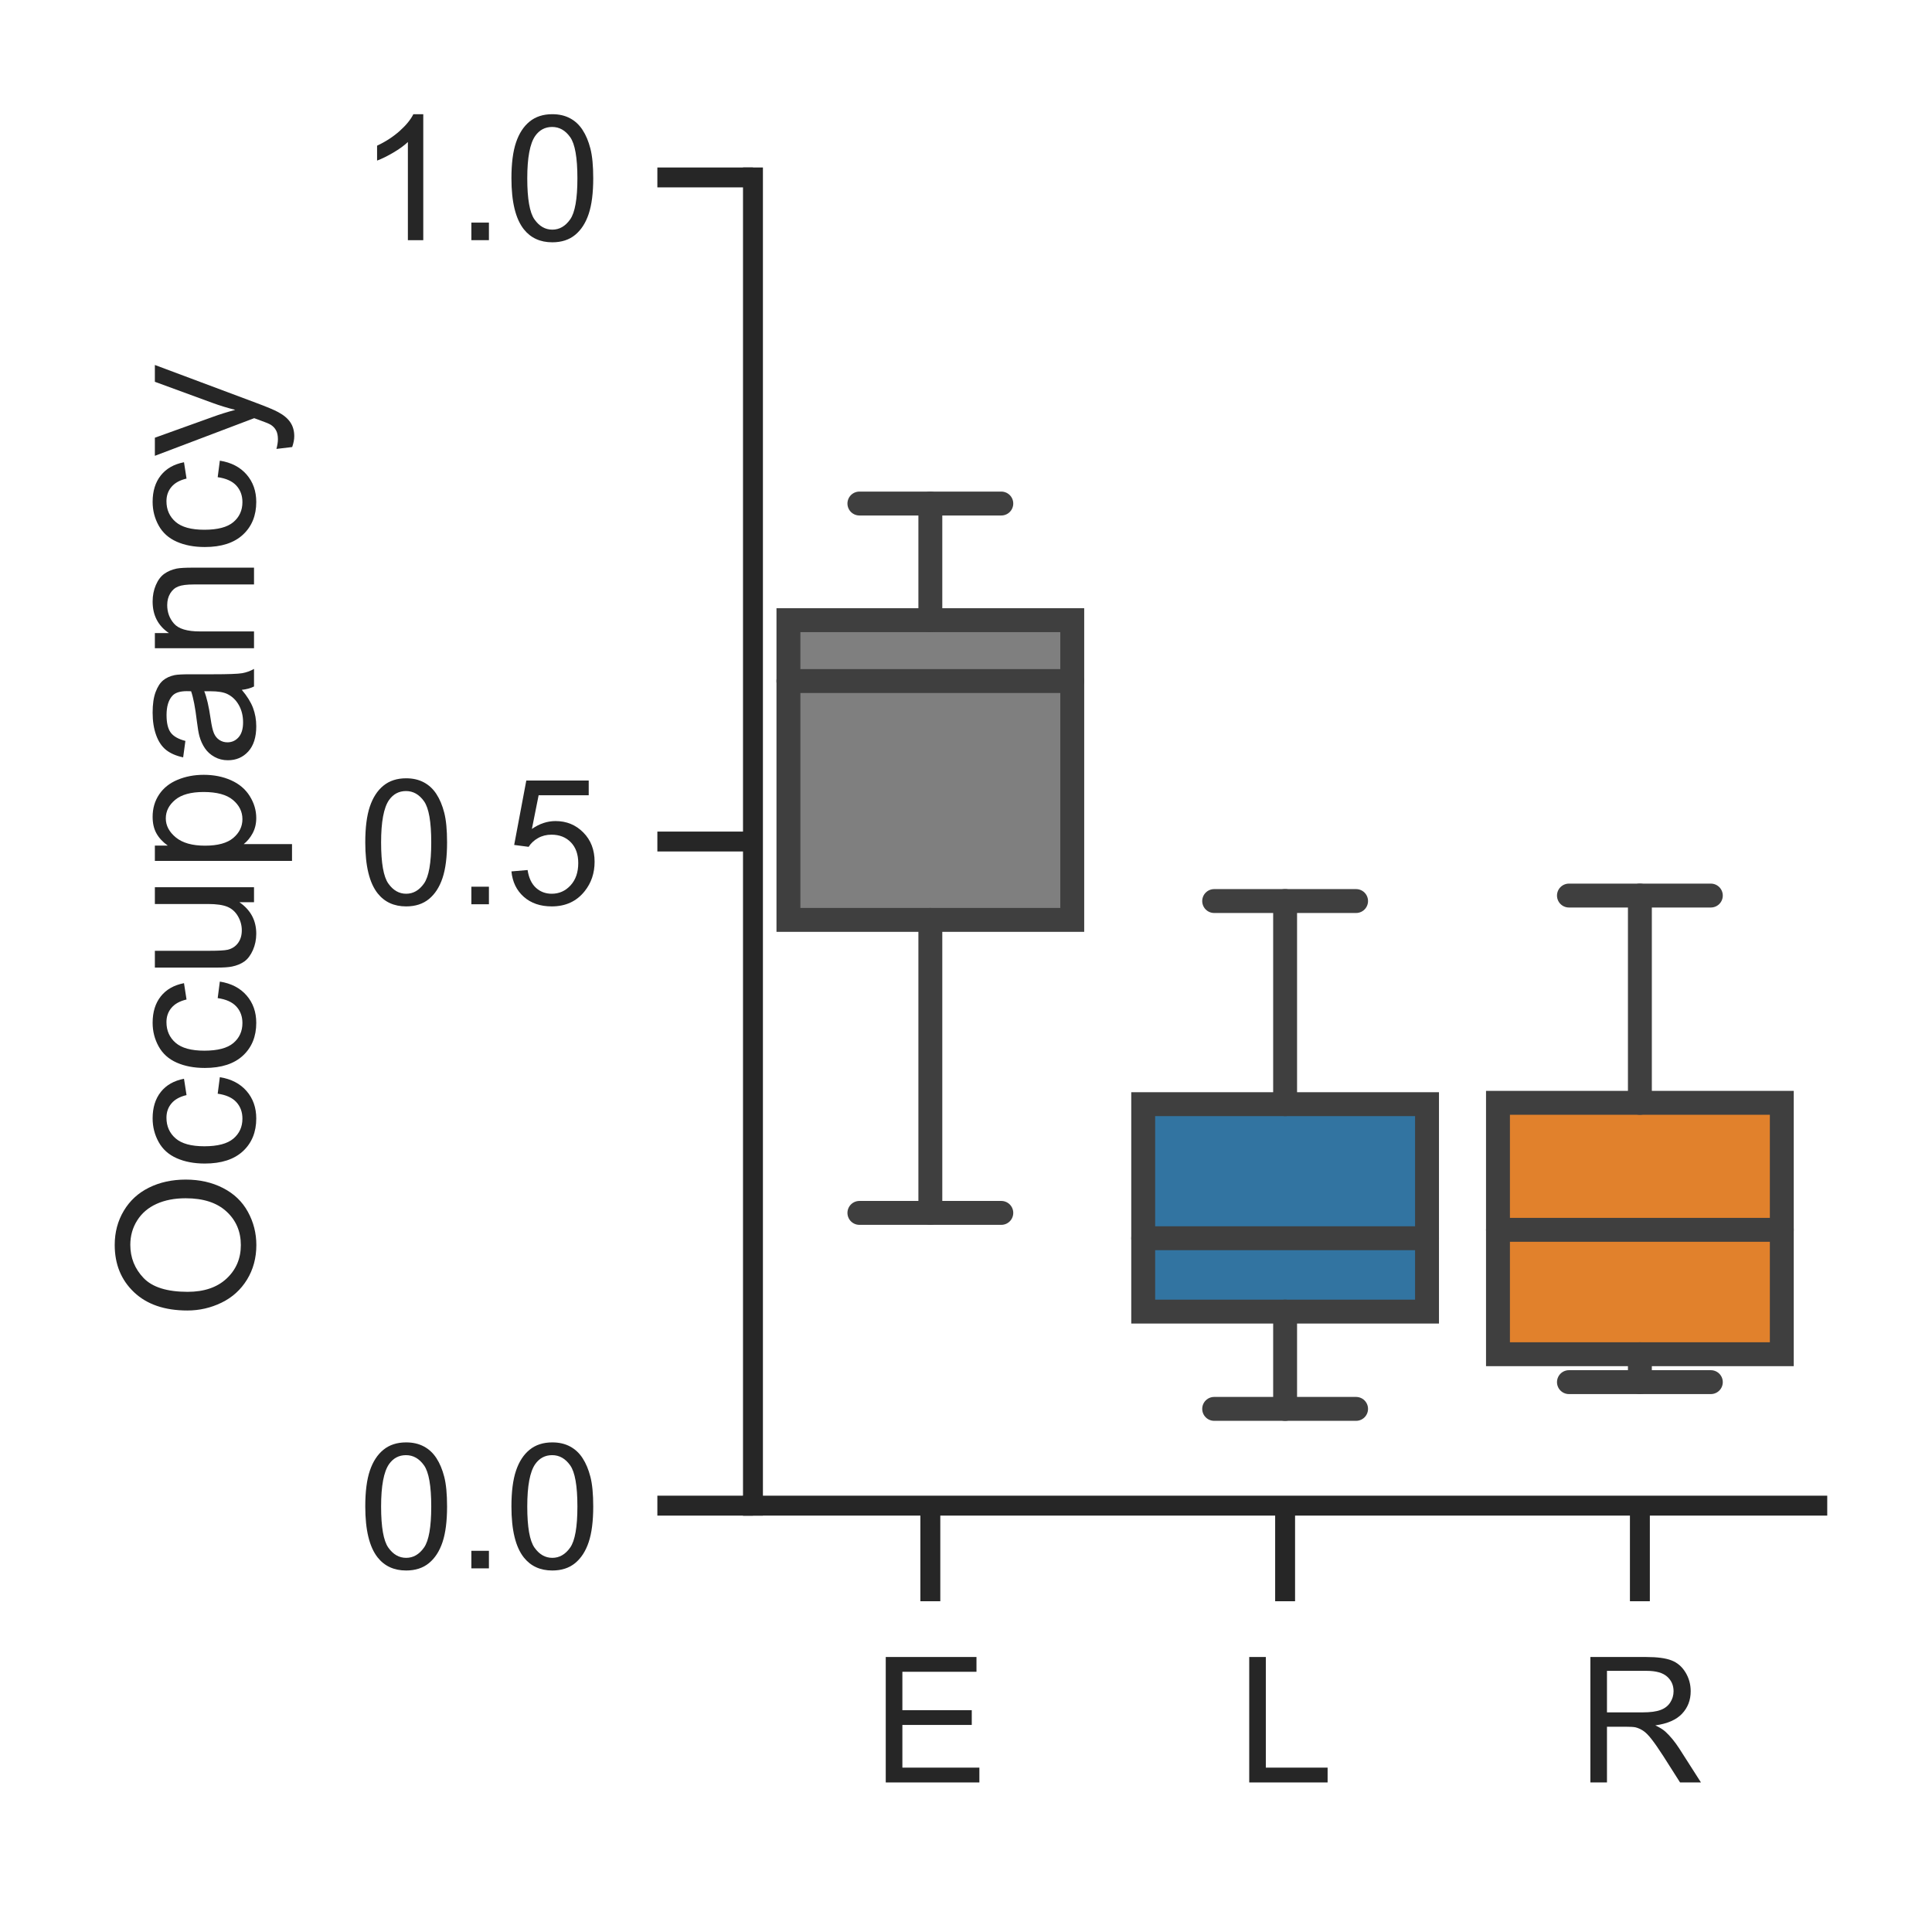
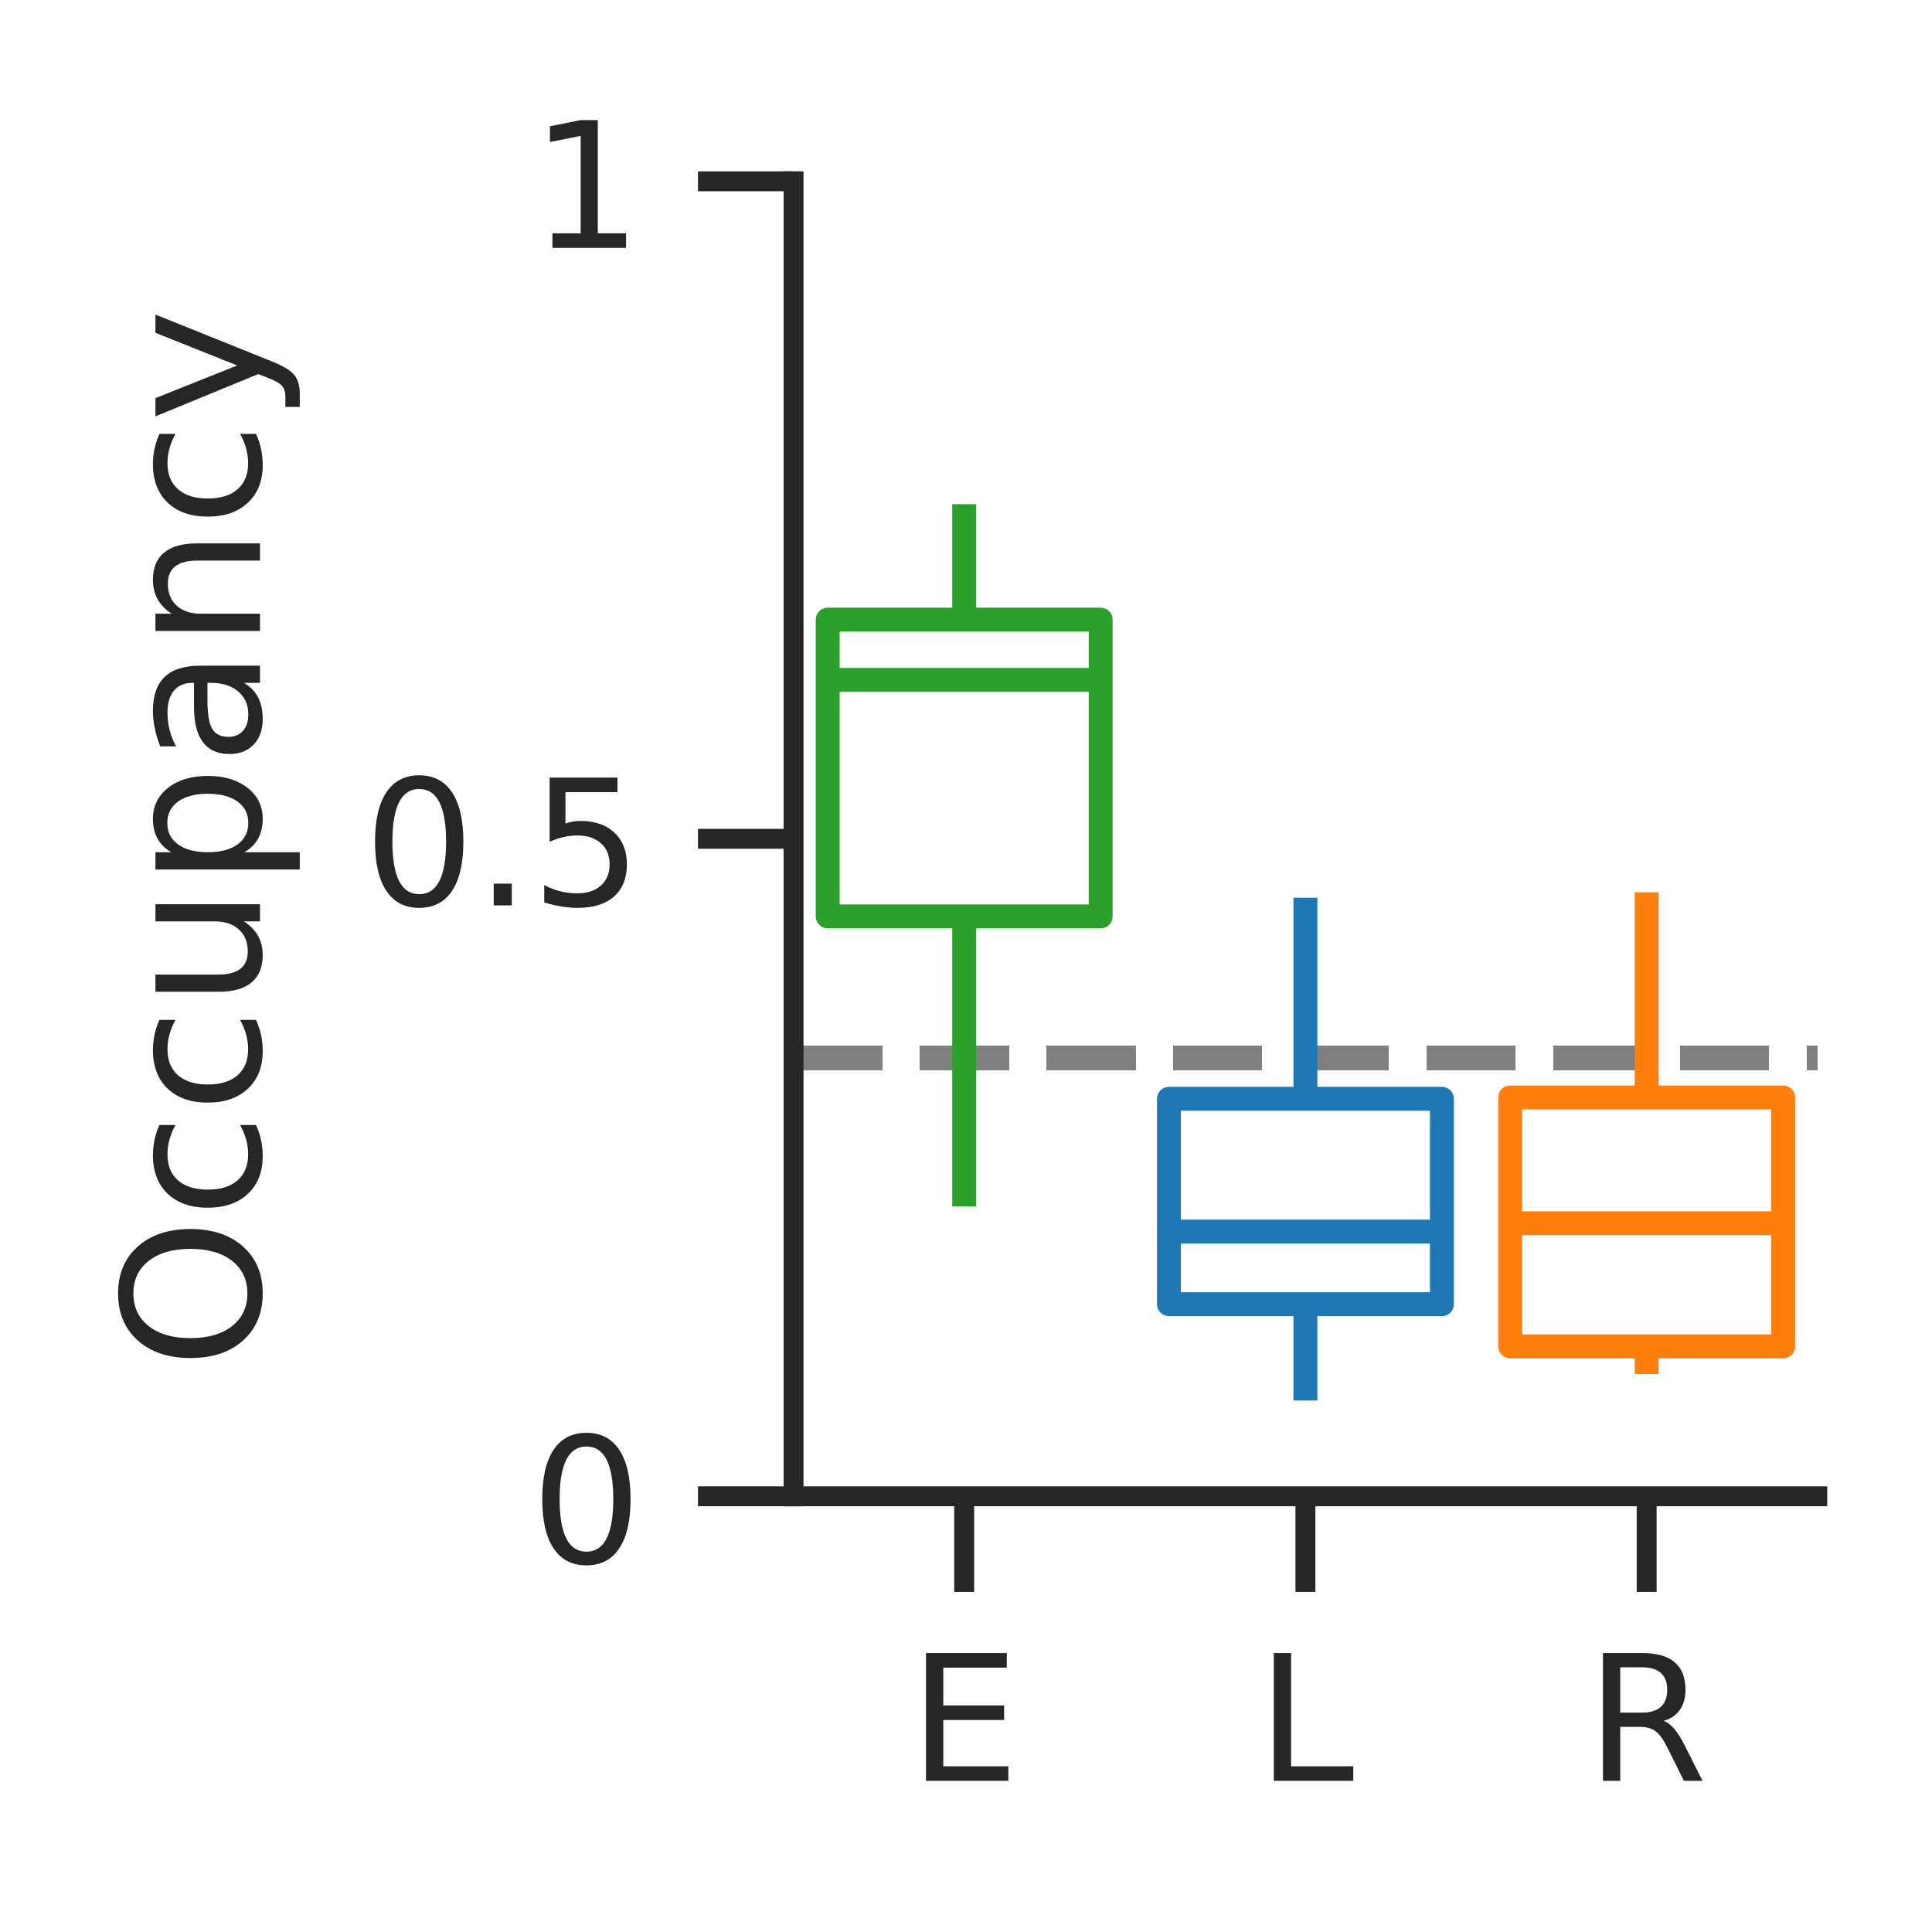
- <svg xmlns="http://www.w3.org/2000/svg" xmlns:xlink="http://www.w3.org/1999/xlink" height="121.26pt" version="1.1" viewBox="0 0 121.26 121.26" width="121.26pt">
+ <svg xmlns="http://www.w3.org/2000/svg" xmlns:xlink="http://www.w3.org/1999/xlink" width="121.26pt" height="121.26pt" viewBox="0 0 121.26 121.26" version="1.1">
  <defs>
-     <style type="text/css">
- *{stroke-linecap:butt;stroke-linejoin:round;}
-   </style>
+     <style type="text/css">*{stroke-linejoin: round; stroke-linecap: butt}</style>
  </defs>
  <g id="figure_1">
    <g id="patch_1">
-       <path d="M 0 121.26  L 121.26 121.26  L 121.26 0  L 0 0  z " style="fill:#ffffff;" />
+       <path d="M 0 121.26  L 121.26 121.26  L 121.26 0  L 0 0  z " style="fill: #ffffff" />
    </g>
    <g id="axes_1">
      <g id="patch_2">
-         <path d="M 47.259 94.5  L 114.06 94.5  L 114.06 11.137  L 47.259 11.137  z " style="fill:#ffffff;" />
+         <path d="M 49.807 93.914  L 114.06 93.914  L 114.06 11.379  L 49.807 11.379  z " style="fill: #ffffff" />
      </g>
      <g id="matplotlib.axis_1">
        <g id="xtick_1">
          <g id="line2d_1">
            <defs>
-               <path d="M 0 0  L 0 6  " id="m7a8d34e95e" style="stroke:#262626;stroke-width:1.25;" />
+               <path id="m0e38b3f1cf" d="M 0 0  L 0 6  " style="stroke: #262626; stroke-width: 1.25" />
            </defs>
            <g>
-               <use style="fill:#262626;stroke:#262626;stroke-width:1.25;" x="58.392" xlink:href="#m7a8d34e95e" y="94.5" />
+               <use xlink:href="#m0e38b3f1cf" x="60.516" y="93.914" style="fill: #262626; stroke: #262626; stroke-width: 1.25" />
            </g>
          </g>
          <g id="text_1">
-             <defs>
-               <path d="M 7.906 0  L 7.906 71.578  L 59.672 71.578  L 59.672 63.141  L 17.391 63.141  L 17.391 41.219  L 56.984 41.219  L 56.984 32.812  L 17.391 32.812  L 17.391 8.453  L 61.328 8.453  L 61.328 0  z " id="ArialMT-69" />
-             </defs>
-             <g style="fill:#262626;" transform="translate(54.72354 111.8733)scale(0.11 -0.11)">
-               <use xlink:href="#ArialMT-69" />
+             <g style="fill: #262626" transform="translate(57.0406 111.7719) scale(0.11 -0.11)">
+               <defs>
+                 <path id="DejaVuSans-45" d="M 628 4666  L 3578 4666  L 3578 4134  L 1259 4134  L 1259 2753  L 3481 2753  L 3481 2222  L 1259 2222  L 1259 531  L 3634 531  L 3634 0  L 628 0  L 628 4666  z " transform="scale(0.015625)" />
+               </defs>
+               <use xlink:href="#DejaVuSans-45" />
            </g>
          </g>
        </g>
        <g id="xtick_2">
          <g id="line2d_2">
            <g>
-               <use style="fill:#262626;stroke:#262626;stroke-width:1.25;" x="80.659" xlink:href="#m7a8d34e95e" y="94.5" />
+               <use xlink:href="#m0e38b3f1cf" x="81.933" y="93.914" style="fill: #262626; stroke: #262626; stroke-width: 1.25" />
            </g>
          </g>
          <g id="text_2">
-             <defs>
-               <path d="M 7.328 0  L 7.328 71.578  L 16.797 71.578  L 16.797 8.453  L 52.047 8.453  L 52.047 0  z " id="ArialMT-76" />
-             </defs>
-             <g style="fill:#262626;" transform="translate(77.60062 111.8733)scale(0.11 -0.11)">
-               <use xlink:href="#ArialMT-76" />
+             <g style="fill: #262626" transform="translate(78.86882 111.7719) scale(0.11 -0.11)">
+               <defs>
+                 <path id="DejaVuSans-4c" d="M 628 4666  L 1259 4666  L 1259 531  L 3531 531  L 3531 0  L 628 0  L 628 4666  z " transform="scale(0.015625)" />
+               </defs>
+               <use xlink:href="#DejaVuSans-4c" />
            </g>
          </g>
        </g>
        <g id="xtick_3">
          <g id="line2d_3">
            <g>
-               <use style="fill:#262626;stroke:#262626;stroke-width:1.25;" x="102.926" xlink:href="#m7a8d34e95e" y="94.5" />
+               <use xlink:href="#m0e38b3f1cf" x="103.351" y="93.914" style="fill: #262626; stroke: #262626; stroke-width: 1.25" />
            </g>
          </g>
          <g id="text_3">
-             <defs>
-               <path d="M 7.859 0  L 7.859 71.578  L 39.594 71.578  Q 49.172 71.578 54.141 69.641  Q 59.125 67.719 62.109 62.828  Q 65.094 57.953 65.094 52.047  Q 65.094 44.438 60.156 39.203  Q 55.219 33.984 44.922 32.562  Q 48.688 30.766 50.641 29  Q 54.781 25.203 58.5 19.484  L 70.953 0  L 59.031 0  L 49.562 14.891  Q 45.406 21.344 42.719 24.75  Q 40.047 28.172 37.922 29.531  Q 35.797 30.906 33.594 31.453  Q 31.984 31.781 28.328 31.781  L 17.328 31.781  L 17.328 0  z M 17.328 39.984  L 37.703 39.984  Q 44.188 39.984 47.844 41.328  Q 51.516 42.672 53.422 45.625  Q 55.328 48.578 55.328 52.047  Q 55.328 57.125 51.641 60.391  Q 47.953 63.672 39.984 63.672  L 17.328 63.672  z " id="ArialMT-82" />
-             </defs>
-             <g style="fill:#262626;" transform="translate(98.95403 111.8733)scale(0.11 -0.11)">
-               <use xlink:href="#ArialMT-82" />
+             <g style="fill: #262626" transform="translate(99.52916 111.7719) scale(0.11 -0.11)">
+               <defs>
+                 <path id="DejaVuSans-52" d="M 2841 2188  Q 3044 2119 3236 1894  Q 3428 1669 3622 1275  L 4263 0  L 3584 0  L 2988 1197  Q 2756 1666 2539 1819  Q 2322 1972 1947 1972  L 1259 1972  L 1259 0  L 628 0  L 628 4666  L 2053 4666  Q 2853 4666 3247 4331  Q 3641 3997 3641 3322  Q 3641 2881 3436 2590  Q 3231 2300 2841 2188  z M 1259 4147  L 1259 2491  L 2053 2491  Q 2509 2491 2742 2702  Q 2975 2913 2975 3322  Q 2975 3731 2742 3939  Q 2509 4147 2053 4147  L 1259 4147  z " transform="scale(0.015625)" />
+               </defs>
+               <use xlink:href="#DejaVuSans-52" />
            </g>
          </g>
        </g>
      </g>
      <g id="matplotlib.axis_2">
        <g id="ytick_1">
          <g id="line2d_4">
            <defs>
-               <path d="M 0 0  L -6 0  " id="mf872737f72" style="stroke:#262626;stroke-width:1.25;" />
+               <path id="m3d5f6f31bd" d="M 0 0  L -6 0  " style="stroke: #262626; stroke-width: 1.25" />
            </defs>
            <g>
-               <use style="fill:#262626;stroke:#262626;stroke-width:1.25;" x="47.259" xlink:href="#mf872737f72" y="94.5" />
+               <use xlink:href="#m3d5f6f31bd" x="49.807" y="93.914" style="fill: #262626; stroke: #262626; stroke-width: 1.25" />
            </g>
          </g>
          <g id="text_4">
-             <defs>
-               <path d="M 4.156 35.297  Q 4.156 48 6.766 55.734  Q 9.375 63.484 14.516 67.672  Q 19.672 71.875 27.484 71.875  Q 33.25 71.875 37.594 69.547  Q 41.938 67.234 44.766 62.859  Q 47.609 58.5 49.219 52.219  Q 50.828 45.953 50.828 35.297  Q 50.828 22.703 48.234 14.969  Q 45.656 7.234 40.5 3  Q 35.359 -1.219 27.484 -1.219  Q 17.141 -1.219 11.234 6.203  Q 4.156 15.141 4.156 35.297  z M 13.188 35.297  Q 13.188 17.672 17.312 11.828  Q 21.438 6 27.484 6  Q 33.547 6 37.672 11.859  Q 41.797 17.719 41.797 35.297  Q 41.797 52.984 37.672 58.781  Q 33.547 64.594 27.391 64.594  Q 21.344 64.594 17.719 59.469  Q 13.188 52.938 13.188 35.297  z " id="ArialMT-48" />
-               <path d="M 9.078 0  L 9.078 10.016  L 19.094 10.016  L 19.094 0  z " id="ArialMT-46" />
-             </defs>
-             <g style="fill:#262626;" transform="translate(22.46875 98.43647)scale(0.11 -0.11)">
-               <use xlink:href="#ArialMT-48" />
-               <use x="55.615" xlink:href="#ArialMT-46" />
-               <use x="83.398" xlink:href="#ArialMT-48" />
+             <g style="fill: #262626" transform="translate(33.30844 98.09272) scale(0.11 -0.11)">
+               <defs>
+                 <path id="DejaVuSans-30" d="M 2034 4250  Q 1547 4250 1301 3770  Q 1056 3291 1056 2328  Q 1056 1369 1301 889  Q 1547 409 2034 409  Q 2525 409 2770 889  Q 3016 1369 3016 2328  Q 3016 3291 2770 3770  Q 2525 4250 2034 4250  z M 2034 4750  Q 2819 4750 3233 4129  Q 3647 3509 3647 2328  Q 3647 1150 3233 529  Q 2819 -91 2034 -91  Q 1250 -91 836 529  Q 422 1150 422 2328  Q 422 3509 836 4129  Q 1250 4750 2034 4750  z " transform="scale(0.015625)" />
+               </defs>
+               <use xlink:href="#DejaVuSans-30" />
            </g>
          </g>
        </g>
        <g id="ytick_2">
          <g id="line2d_5">
            <g>
-               <use style="fill:#262626;stroke:#262626;stroke-width:1.25;" x="47.259" xlink:href="#mf872737f72" y="52.818" />
+               <use xlink:href="#m3d5f6f31bd" x="49.807" y="52.646" style="fill: #262626; stroke: #262626; stroke-width: 1.25" />
            </g>
          </g>
          <g id="text_5">
-             <defs>
-               <path d="M 4.156 18.75  L 13.375 19.531  Q 14.406 12.797 18.141 9.391  Q 21.875 6 27.156 6  Q 33.5 6 37.891 10.781  Q 42.281 15.578 42.281 23.484  Q 42.281 31 38.062 35.344  Q 33.844 39.703 27 39.703  Q 22.75 39.703 19.328 37.766  Q 15.922 35.844 13.969 32.766  L 5.719 33.844  L 12.641 70.609  L 48.25 70.609  L 48.25 62.203  L 19.672 62.203  L 15.828 42.969  Q 22.266 47.469 29.344 47.469  Q 38.719 47.469 45.156 40.969  Q 51.609 34.469 51.609 24.266  Q 51.609 14.547 45.953 7.469  Q 39.062 -1.219 27.156 -1.219  Q 17.391 -1.219 11.203 4.25  Q 5.031 9.719 4.156 18.75  z " id="ArialMT-53" />
-             </defs>
-             <g style="fill:#262626;" transform="translate(22.46875 56.75503)scale(0.11 -0.11)">
-               <use xlink:href="#ArialMT-48" />
-               <use x="55.615" xlink:href="#ArialMT-46" />
-               <use x="83.398" xlink:href="#ArialMT-53" />
+             <g style="fill: #262626" transform="translate(22.81375 56.8255) scale(0.11 -0.11)">
+               <defs>
+                 <path id="DejaVuSans-2e" d="M 684 794  L 1344 794  L 1344 0  L 684 0  L 684 794  z " transform="scale(0.015625)" />
+                 <path id="DejaVuSans-35" d="M 691 4666  L 3169 4666  L 3169 4134  L 1269 4134  L 1269 2991  Q 1406 3038 1543 3061  Q 1681 3084 1819 3084  Q 2600 3084 3056 2656  Q 3513 2228 3513 1497  Q 3513 744 3044 326  Q 2575 -91 1722 -91  Q 1428 -91 1123 -41  Q 819 9 494 109  L 494 744  Q 775 591 1075 516  Q 1375 441 1709 441  Q 2250 441 2565 725  Q 2881 1009 2881 1497  Q 2881 1984 2565 2268  Q 2250 2553 1709 2553  Q 1456 2553 1204 2497  Q 953 2441 691 2322  L 691 4666  z " transform="scale(0.015625)" />
+               </defs>
+               <use xlink:href="#DejaVuSans-30" />
+               <use xlink:href="#DejaVuSans-2e" transform="translate(63.62305 0)" />
+               <use xlink:href="#DejaVuSans-35" transform="translate(95.41016 0)" />
            </g>
          </g>
        </g>
        <g id="ytick_3">
          <g id="line2d_6">
            <g>
-               <use style="fill:#262626;stroke:#262626;stroke-width:1.25;" x="47.259" xlink:href="#mf872737f72" y="11.137" />
+               <use xlink:href="#m3d5f6f31bd" x="49.807" y="11.379" style="fill: #262626; stroke: #262626; stroke-width: 1.25" />
            </g>
          </g>
          <g id="text_6">
+             <g style="fill: #262626" transform="translate(33.30844 15.55828) scale(0.11 -0.11)">
+               <defs>
+                 <path id="DejaVuSans-31" d="M 794 531  L 1825 531  L 1825 4091  L 703 3866  L 703 4441  L 1819 4666  L 2450 4666  L 2450 531  L 3481 531  L 3481 0  L 794 0  L 794 531  z " transform="scale(0.015625)" />
+               </defs>
+               <use xlink:href="#DejaVuSans-31" />
+             </g>
+           </g>
+         </g>
+         <g id="text_7">
+           <g style="fill: #262626" transform="translate(16.31812 85.90886) rotate(-90) scale(0.12 -0.12)">
            <defs>
-               <path d="M 37.25 0  L 28.469 0  L 28.469 56  Q 25.297 52.984 20.141 49.953  Q 14.984 46.922 10.891 45.406  L 10.891 53.906  Q 18.266 57.375 23.781 62.297  Q 29.297 67.234 31.594 71.875  L 37.25 71.875  z " id="ArialMT-49" />
+               <path id="DejaVuSans-4f" d="M 2522 4238  Q 1834 4238 1429 3725  Q 1025 3213 1025 2328  Q 1025 1447 1429 934  Q 1834 422 2522 422  Q 3209 422 3611 934  Q 4013 1447 4013 2328  Q 4013 3213 3611 3725  Q 3209 4238 2522 4238  z M 2522 4750  Q 3503 4750 4090 4092  Q 4678 3434 4678 2328  Q 4678 1225 4090 567  Q 3503 -91 2522 -91  Q 1538 -91 948 565  Q 359 1222 359 2328  Q 359 3434 948 4092  Q 1538 4750 2522 4750  z " transform="scale(0.015625)" />
+               <path id="DejaVuSans-63" d="M 3122 3366  L 3122 2828  Q 2878 2963 2633 3030  Q 2388 3097 2138 3097  Q 1578 3097 1268 2742  Q 959 2388 959 1747  Q 959 1106 1268 751  Q 1578 397 2138 397  Q 2388 397 2633 464  Q 2878 531 3122 666  L 3122 134  Q 2881 22 2623 -34  Q 2366 -91 2075 -91  Q 1284 -91 818 406  Q 353 903 353 1747  Q 353 2603 823 3093  Q 1294 3584 2113 3584  Q 2378 3584 2631 3529  Q 2884 3475 3122 3366  z " transform="scale(0.015625)" />
+               <path id="DejaVuSans-75" d="M 544 1381  L 544 3500  L 1119 3500  L 1119 1403  Q 1119 906 1312 657  Q 1506 409 1894 409  Q 2359 409 2629 706  Q 2900 1003 2900 1516  L 2900 3500  L 3475 3500  L 3475 0  L 2900 0  L 2900 538  Q 2691 219 2414 64  Q 2138 -91 1772 -91  Q 1169 -91 856 284  Q 544 659 544 1381  z M 1991 3584  L 1991 3584  z " transform="scale(0.015625)" />
+               <path id="DejaVuSans-70" d="M 1159 525  L 1159 -1331  L 581 -1331  L 581 3500  L 1159 3500  L 1159 2969  Q 1341 3281 1617 3432  Q 1894 3584 2278 3584  Q 2916 3584 3314 3078  Q 3713 2572 3713 1747  Q 3713 922 3314 415  Q 2916 -91 2278 -91  Q 1894 -91 1617 61  Q 1341 213 1159 525  z M 3116 1747  Q 3116 2381 2855 2742  Q 2594 3103 2138 3103  Q 1681 3103 1420 2742  Q 1159 2381 1159 1747  Q 1159 1113 1420 752  Q 1681 391 2138 391  Q 2594 391 2855 752  Q 3116 1113 3116 1747  z " transform="scale(0.015625)" />
+               <path id="DejaVuSans-61" d="M 2194 1759  Q 1497 1759 1228 1600  Q 959 1441 959 1056  Q 959 750 1161 570  Q 1363 391 1709 391  Q 2188 391 2477 730  Q 2766 1069 2766 1631  L 2766 1759  L 2194 1759  z M 3341 1997  L 3341 0  L 2766 0  L 2766 531  Q 2569 213 2275 61  Q 1981 -91 1556 -91  Q 1019 -91 701 211  Q 384 513 384 1019  Q 384 1609 779 1909  Q 1175 2209 1959 2209  L 2766 2209  L 2766 2266  Q 2766 2663 2505 2880  Q 2244 3097 1772 3097  Q 1472 3097 1187 3025  Q 903 2953 641 2809  L 641 3341  Q 956 3463 1253 3523  Q 1550 3584 1831 3584  Q 2591 3584 2966 3190  Q 3341 2797 3341 1997  z " transform="scale(0.015625)" />
+               <path id="DejaVuSans-6e" d="M 3513 2113  L 3513 0  L 2938 0  L 2938 2094  Q 2938 2591 2744 2837  Q 2550 3084 2163 3084  Q 1697 3084 1428 2787  Q 1159 2491 1159 1978  L 1159 0  L 581 0  L 581 3500  L 1159 3500  L 1159 2956  Q 1366 3272 1645 3428  Q 1925 3584 2291 3584  Q 2894 3584 3203 3211  Q 3513 2838 3513 2113  z " transform="scale(0.015625)" />
+               <path id="DejaVuSans-79" d="M 2059 -325  Q 1816 -950 1584 -1140  Q 1353 -1331 966 -1331  L 506 -1331  L 506 -850  L 844 -850  Q 1081 -850 1212 -737  Q 1344 -625 1503 -206  L 1606 56  L 191 3500  L 800 3500  L 1894 763  L 2988 3500  L 3597 3500  L 2059 -325  z " transform="scale(0.015625)" />
            </defs>
-             <g style="fill:#262626;" transform="translate(22.46875 15.07359)scale(0.11 -0.11)">
-               <use xlink:href="#ArialMT-49" />
-               <use x="55.615" xlink:href="#ArialMT-46" />
-               <use x="83.398" xlink:href="#ArialMT-48" />
-             </g>
-           </g>
-         </g>
-         <g id="text_7">
-           <defs>
-             <path d="M 4.828 34.859  Q 4.828 52.688 14.391 62.766  Q 23.969 72.859 39.109 72.859  Q 49.031 72.859 56.984 68.109  Q 64.938 63.375 69.109 54.906  Q 73.297 46.438 73.297 35.688  Q 73.297 24.812 68.891 16.219  Q 64.5 7.625 56.438 3.203  Q 48.391 -1.219 39.062 -1.219  Q 28.953 -1.219 20.984 3.656  Q 13.031 8.547 8.922 16.984  Q 4.828 25.438 4.828 34.859  z M 14.594 34.719  Q 14.594 21.781 21.547 14.328  Q 28.516 6.891 39.016 6.891  Q 49.703 6.891 56.609 14.406  Q 63.531 21.922 63.531 35.75  Q 63.531 44.484 60.578 51  Q 57.625 57.516 51.922 61.109  Q 46.234 64.703 39.156 64.703  Q 29.109 64.703 21.844 57.781  Q 14.594 50.875 14.594 34.719  z " id="ArialMT-79" />
-             <path d="M 40.438 19  L 49.078 17.875  Q 47.656 8.938 41.812 3.875  Q 35.984 -1.172 27.484 -1.172  Q 16.844 -1.172 10.375 5.781  Q 3.906 12.75 3.906 25.734  Q 3.906 34.125 6.688 40.422  Q 9.469 46.734 15.156 49.875  Q 20.844 53.031 27.547 53.031  Q 35.984 53.031 41.359 48.75  Q 46.734 44.484 48.25 36.625  L 39.703 35.297  Q 38.484 40.531 35.375 43.156  Q 32.281 45.797 27.875 45.797  Q 21.234 45.797 17.078 41.031  Q 12.938 36.281 12.938 25.984  Q 12.938 15.531 16.938 10.797  Q 20.953 6.062 27.391 6.062  Q 32.562 6.062 36.031 9.234  Q 39.5 12.406 40.438 19  z " id="ArialMT-99" />
-             <path d="M 40.578 0  L 40.578 7.625  Q 34.516 -1.172 24.125 -1.172  Q 19.531 -1.172 15.547 0.578  Q 11.578 2.344 9.641 5  Q 7.719 7.672 6.938 11.531  Q 6.391 14.109 6.391 19.734  L 6.391 51.859  L 15.188 51.859  L 15.188 23.094  Q 15.188 16.219 15.719 13.812  Q 16.547 10.359 19.234 8.375  Q 21.922 6.391 25.875 6.391  Q 29.828 6.391 33.297 8.422  Q 36.766 10.453 38.203 13.938  Q 39.656 17.438 39.656 24.078  L 39.656 51.859  L 48.438 51.859  L 48.438 0  z " id="ArialMT-117" />
-             <path d="M 6.594 -19.875  L 6.594 51.859  L 14.594 51.859  L 14.594 45.125  Q 17.438 49.078 21 51.047  Q 24.562 53.031 29.641 53.031  Q 36.281 53.031 41.359 49.609  Q 46.438 46.188 49.016 39.953  Q 51.609 33.734 51.609 26.312  Q 51.609 18.359 48.75 11.984  Q 45.906 5.609 40.453 2.219  Q 35.016 -1.172 29 -1.172  Q 24.609 -1.172 21.109 0.688  Q 17.625 2.547 15.375 5.375  L 15.375 -19.875  z M 14.547 25.641  Q 14.547 15.625 18.594 10.844  Q 22.656 6.062 28.422 6.062  Q 34.281 6.062 38.453 11.016  Q 42.625 15.969 42.625 26.375  Q 42.625 36.281 38.547 41.203  Q 34.469 46.141 28.812 46.141  Q 23.188 46.141 18.859 40.891  Q 14.547 35.641 14.547 25.641  z " id="ArialMT-112" />
-             <path d="M 40.438 6.391  Q 35.547 2.25 31.031 0.531  Q 26.516 -1.172 21.344 -1.172  Q 12.797 -1.172 8.203 3  Q 3.609 7.172 3.609 13.672  Q 3.609 17.484 5.344 20.625  Q 7.078 23.781 9.891 25.688  Q 12.703 27.594 16.219 28.562  Q 18.797 29.25 24.031 29.891  Q 34.672 31.156 39.703 32.906  Q 39.75 34.719 39.75 35.203  Q 39.75 40.578 37.25 42.781  Q 33.891 45.75 27.25 45.75  Q 21.047 45.75 18.094 43.578  Q 15.141 41.406 13.719 35.891  L 5.125 37.062  Q 6.297 42.578 8.984 45.969  Q 11.672 49.359 16.75 51.188  Q 21.828 53.031 28.516 53.031  Q 35.156 53.031 39.297 51.469  Q 43.453 49.906 45.406 47.531  Q 47.359 45.172 48.141 41.547  Q 48.578 39.312 48.578 33.453  L 48.578 21.734  Q 48.578 9.469 49.141 6.219  Q 49.703 2.984 51.375 0  L 42.188 0  Q 40.828 2.734 40.438 6.391  z M 39.703 26.031  Q 34.906 24.078 25.344 22.703  Q 19.922 21.922 17.672 20.938  Q 15.438 19.969 14.203 18.094  Q 12.984 16.219 12.984 13.922  Q 12.984 10.406 15.641 8.062  Q 18.312 5.719 23.438 5.719  Q 28.516 5.719 32.469 7.938  Q 36.422 10.156 38.281 14.016  Q 39.703 17 39.703 22.797  z " id="ArialMT-97" />
-             <path d="M 6.594 0  L 6.594 51.859  L 14.5 51.859  L 14.5 44.484  Q 20.219 53.031 31 53.031  Q 35.688 53.031 39.625 51.344  Q 43.562 49.656 45.516 46.922  Q 47.469 44.188 48.25 40.438  Q 48.734 37.984 48.734 31.891  L 48.734 0  L 39.938 0  L 39.938 31.547  Q 39.938 36.922 38.906 39.578  Q 37.891 42.234 35.281 43.812  Q 32.672 45.406 29.156 45.406  Q 23.531 45.406 19.453 41.844  Q 15.375 38.281 15.375 28.328  L 15.375 0  z " id="ArialMT-110" />
-             <path d="M 6.203 -19.969  L 5.219 -11.719  Q 8.109 -12.5 10.25 -12.5  Q 13.188 -12.5 14.938 -11.516  Q 16.703 -10.547 17.828 -8.797  Q 18.656 -7.469 20.516 -2.25  Q 20.75 -1.516 21.297 -0.094  L 1.609 51.859  L 11.078 51.859  L 21.875 21.828  Q 23.969 16.109 25.641 9.812  Q 27.156 15.875 29.25 21.625  L 40.328 51.859  L 49.125 51.859  L 29.391 -0.875  Q 26.219 -9.422 24.469 -12.641  Q 22.125 -17 19.094 -19.016  Q 16.062 -21.047 11.859 -21.047  Q 9.328 -21.047 6.203 -19.969  z " id="ArialMT-121" />
-           </defs>
-           <g style="fill:#262626;" transform="translate(15.94313 82.83136)rotate(-90)scale(0.12 -0.12)">
-             <use xlink:href="#ArialMT-79" />
-             <use x="77.783" xlink:href="#ArialMT-99" />
-             <use x="127.783" xlink:href="#ArialMT-99" />
-             <use x="177.783" xlink:href="#ArialMT-117" />
-             <use x="233.398" xlink:href="#ArialMT-112" />
-             <use x="289.014" xlink:href="#ArialMT-97" />
-             <use x="344.629" xlink:href="#ArialMT-110" />
-             <use x="400.244" xlink:href="#ArialMT-99" />
-             <use x="450.244" xlink:href="#ArialMT-121" />
-           </g>
-         </g>
+             <use xlink:href="#DejaVuSans-4f" />
+             <use xlink:href="#DejaVuSans-63" transform="translate(78.71094 0)" />
+             <use xlink:href="#DejaVuSans-63" transform="translate(133.6914 0)" />
+             <use xlink:href="#DejaVuSans-75" transform="translate(188.6719 0)" />
+             <use xlink:href="#DejaVuSans-70" transform="translate(252.0508 0)" />
+             <use xlink:href="#DejaVuSans-61" transform="translate(315.5273 0)" />
+             <use xlink:href="#DejaVuSans-6e" transform="translate(376.8066 0)" />
+             <use xlink:href="#DejaVuSans-63" transform="translate(440.1855 0)" />
+             <use xlink:href="#DejaVuSans-79" transform="translate(495.166 0)" />
+           </g>
+         </g>
+       </g>
+       <g id="line2d_7">
+         <path d="M 49.807 66.402  L 114.06 66.402  " clip-path="url(#p81e1fdaef8)" style="fill: none; stroke-dasharray: 5.55,2.4; stroke-dashoffset: 0; stroke: #7f7f7f; stroke-width: 1.5" />
+       </g>
+       <g id="line2d_8">
+         <path d="M 49.807 66.402  L 114.06 66.402  " clip-path="url(#p81e1fdaef8)" style="fill: none; stroke-dasharray: 5.55,2.4; stroke-dashoffset: 0; stroke: #7f7f7f; stroke-width: 1.5" />
+       </g>
+       <g id="line2d_9">
+         <path d="M 49.807 66.402  L 114.06 66.402  " clip-path="url(#p81e1fdaef8)" style="fill: none; stroke-dasharray: 5.55,2.4; stroke-dashoffset: 0; stroke: #7f7f7f; stroke-width: 1.5" />
+       </g>
+       <g id="line2d_10">
+         <path d="M 49.807 66.402  L 114.06 66.402  " clip-path="url(#p81e1fdaef8)" style="fill: none; stroke-dasharray: 5.55,2.4; stroke-dashoffset: 0; stroke: #7f7f7f; stroke-width: 1.5" />
+       </g>
+       <g id="line2d_11">
+         <path d="M 49.807 66.402  L 114.06 66.402  " clip-path="url(#p81e1fdaef8)" style="fill: none; stroke-dasharray: 5.55,2.4; stroke-dashoffset: 0; stroke: #7f7f7f; stroke-width: 1.5" />
+       </g>
+       <g id="line2d_12">
+         <path d="M 49.807 66.402  L 114.06 66.402  " clip-path="url(#p81e1fdaef8)" style="fill: none; stroke-dasharray: 5.55,2.4; stroke-dashoffset: 0; stroke: #7f7f7f; stroke-width: 1.5" />
+       </g>
+       <g id="line2d_13">
+         <path d="M 49.807 66.402  L 114.06 66.402  " clip-path="url(#p81e1fdaef8)" style="fill: none; stroke-dasharray: 5.55,2.4; stroke-dashoffset: 0; stroke: #7f7f7f; stroke-width: 1.5" />
+       </g>
+       <g id="line2d_14">
+         <path d="M 49.807 66.402  L 114.06 66.402  " clip-path="url(#p81e1fdaef8)" style="fill: none; stroke-dasharray: 5.55,2.4; stroke-dashoffset: 0; stroke: #7f7f7f; stroke-width: 1.5" />
+       </g>
+       <g id="line2d_15">
+         <path d="M 49.807 66.402  L 114.06 66.402  " clip-path="url(#p81e1fdaef8)" style="fill: none; stroke-dasharray: 5.55,2.4; stroke-dashoffset: 0; stroke: #7f7f7f; stroke-width: 1.5" />
+       </g>
+       <g id="line2d_16">
+         <path d="M 49.807 66.402  L 114.06 66.402  " clip-path="url(#p81e1fdaef8)" style="fill: none; stroke-dasharray: 5.55,2.4; stroke-dashoffset: 0; stroke: #7f7f7f; stroke-width: 1.5" />
+       </g>
+       <g id="line2d_17">
+         <path d="M 49.807 66.402  L 114.06 66.402  " clip-path="url(#p81e1fdaef8)" style="fill: none; stroke-dasharray: 5.55,2.4; stroke-dashoffset: 0; stroke: #7f7f7f; stroke-width: 1.5" />
+       </g>
+       <g id="line2d_18">
+         <path d="M 49.807 66.402  L 114.06 66.402  " clip-path="url(#p81e1fdaef8)" style="fill: none; stroke-dasharray: 5.55,2.4; stroke-dashoffset: 0; stroke: #7f7f7f; stroke-width: 1.5" />
+       </g>
+       <g id="line2d_19">
+         <path d="M 49.807 66.402  L 114.06 66.402  " clip-path="url(#p81e1fdaef8)" style="fill: none; stroke-dasharray: 5.55,2.4; stroke-dashoffset: 0; stroke: #7f7f7f; stroke-width: 1.5" />
+       </g>
+       <g id="line2d_20">
+         <path d="M 49.807 66.402  L 114.06 66.402  " clip-path="url(#p81e1fdaef8)" style="fill: none; stroke-dasharray: 5.55,2.4; stroke-dashoffset: 0; stroke: #7f7f7f; stroke-width: 1.5" />
+       </g>
+       <g id="line2d_21">
+         <path d="M 49.807 66.402  L 114.06 66.402  " clip-path="url(#p81e1fdaef8)" style="fill: none; stroke-dasharray: 5.55,2.4; stroke-dashoffset: 0; stroke: #7f7f7f; stroke-width: 1.5" />
+       </g>
+       <g id="line2d_22">
+         <path d="M 49.807 66.402  L 114.06 66.402  " clip-path="url(#p81e1fdaef8)" style="fill: none; stroke-dasharray: 5.55,2.4; stroke-dashoffset: 0; stroke: #7f7f7f; stroke-width: 1.5" />
+       </g>
+       <g id="line2d_23">
+         <path d="M 49.807 66.402  L 114.06 66.402  " clip-path="url(#p81e1fdaef8)" style="fill: none; stroke-dasharray: 5.55,2.4; stroke-dashoffset: 0; stroke: #7f7f7f; stroke-width: 1.5" />
+       </g>
+       <g id="line2d_24">
+         <path d="M 49.807 66.402  L 114.06 66.402  " clip-path="url(#p81e1fdaef8)" style="fill: none; stroke-dasharray: 5.55,2.4; stroke-dashoffset: 0; stroke: #7f7f7f; stroke-width: 1.5" />
+       </g>
+       <g id="line2d_25">
+         <path d="M 49.807 66.402  L 114.06 66.402  " clip-path="url(#p81e1fdaef8)" style="fill: none; stroke-dasharray: 5.55,2.4; stroke-dashoffset: 0; stroke: #7f7f7f; stroke-width: 1.5" />
+       </g>
+       <g id="line2d_26">
+         <path d="M 49.807 66.402  L 114.06 66.402  " clip-path="url(#p81e1fdaef8)" style="fill: none; stroke-dasharray: 5.55,2.4; stroke-dashoffset: 0; stroke: #7f7f7f; stroke-width: 1.5" />
+       </g>
+       <g id="line2d_27">
+         <path d="M 49.807 66.402  L 114.06 66.402  " clip-path="url(#p81e1fdaef8)" style="fill: none; stroke-dasharray: 5.55,2.4; stroke-dashoffset: 0; stroke: #7f7f7f; stroke-width: 1.5" />
+       </g>
+       <g id="line2d_28">
+         <path d="M 49.807 66.402  L 114.06 66.402  " clip-path="url(#p81e1fdaef8)" style="fill: none; stroke-dasharray: 5.55,2.4; stroke-dashoffset: 0; stroke: #7f7f7f; stroke-width: 1.5" />
+       </g>
+       <g id="line2d_29">
+         <path d="M 49.807 66.402  L 114.06 66.402  " clip-path="url(#p81e1fdaef8)" style="fill: none; stroke-dasharray: 5.55,2.4; stroke-dashoffset: 0; stroke: #7f7f7f; stroke-width: 1.5" />
+       </g>
+       <g id="line2d_30">
+         <path d="M 49.807 66.402  L 114.06 66.402  " clip-path="url(#p81e1fdaef8)" style="fill: none; stroke-dasharray: 5.55,2.4; stroke-dashoffset: 0; stroke: #7f7f7f; stroke-width: 1.5" />
+       </g>
+       <g id="line2d_31">
+         <path d="M 49.807 66.402  L 114.06 66.402  " clip-path="url(#p81e1fdaef8)" style="fill: none; stroke-dasharray: 5.55,2.4; stroke-dashoffset: 0; stroke: #7f7f7f; stroke-width: 1.5" />
+       </g>
+       <g id="line2d_32">
+         <path d="M 51.949 57.515  L 69.083 57.515  L 69.083 38.891  L 51.949 38.891  L 51.949 57.515  " clip-path="url(#p81e1fdaef8)" style="fill: none; stroke: #2ca02c; stroke-width: 1.5; stroke-linecap: round" />
+       </g>
+       <g id="line2d_33">
+         <path d="M 60.516 57.515  L 60.516 75.723  " clip-path="url(#p81e1fdaef8)" style="fill: none; stroke: #2ca02c; stroke-width: 1.5" />
+       </g>
+       <g id="line2d_34">
+         <path d="M 60.516 38.891  L 60.516 31.643  " clip-path="url(#p81e1fdaef8)" style="fill: none; stroke: #2ca02c; stroke-width: 1.5" />
+       </g>
+       <g id="line2d_35">
+         <path d="M 73.366 81.856  L 90.5 81.856  L 90.5 68.966  L 73.366 68.966  L 73.366 81.856  " clip-path="url(#p81e1fdaef8)" style="fill: none; stroke: #1f77b4; stroke-width: 1.5; stroke-linecap: round" />
+       </g>
+       <g id="line2d_36">
+         <path d="M 81.933 81.856  L 81.933 87.901  " clip-path="url(#p81e1fdaef8)" style="fill: none; stroke: #1f77b4; stroke-width: 1.5" />
+       </g>
+       <g id="line2d_37">
+         <path d="M 81.933 68.966  L 81.933 56.344  " clip-path="url(#p81e1fdaef8)" style="fill: none; stroke: #1f77b4; stroke-width: 1.5" />
+       </g>
+       <g id="line2d_38">
+         <path d="M 94.784 84.505  L 111.918 84.505  L 111.918 68.882  L 94.784 68.882  L 94.784 84.505  " clip-path="url(#p81e1fdaef8)" style="fill: none; stroke: #ff7f0e; stroke-width: 1.5; stroke-linecap: round" />
+       </g>
+       <g id="line2d_39">
+         <path d="M 103.351 84.505  L 103.351 86.239  " clip-path="url(#p81e1fdaef8)" style="fill: none; stroke: #ff7f0e; stroke-width: 1.5" />
+       </g>
+       <g id="line2d_40">
+         <path d="M 103.351 68.882  L 103.351 56.003  " clip-path="url(#p81e1fdaef8)" style="fill: none; stroke: #ff7f0e; stroke-width: 1.5" />
+       </g>
+       <g id="line2d_41">
+         <path d="M 51.949 42.673  L 69.083 42.673  " clip-path="url(#p81e1fdaef8)" style="fill: none; stroke: #2ca02c; stroke-width: 1.5" />
+       </g>
+       <g id="line2d_42">
+         <path d="M 73.366 77.298  L 90.5 77.298  " clip-path="url(#p81e1fdaef8)" style="fill: none; stroke: #1f77b4; stroke-width: 1.5" />
+       </g>
+       <g id="line2d_43">
+         <path d="M 94.784 76.776  L 111.918 76.776  " clip-path="url(#p81e1fdaef8)" style="fill: none; stroke: #ff7f0e; stroke-width: 1.5" />
      </g>
      <g id="patch_3">
-         <path clip-path="url(#p73cf60badf)" d="M 49.485 57.736  L 67.299 57.736  L 67.299 38.924  L 49.485 38.924  L 49.485 57.736  z " style="fill:#7f7f7f;stroke:#3f3f3f;stroke-linejoin:miter;stroke-width:1.5;" />
+         <path d="M 49.807 93.914  L 49.807 11.379  " style="fill: none; stroke: #262626; stroke-width: 1.25; stroke-linejoin: miter; stroke-linecap: square" />
      </g>
      <g id="patch_4">
-         <path clip-path="url(#p73cf60badf)" d="M 71.752 82.321  L 89.566 82.321  L 89.566 69.302  L 71.752 69.302  L 71.752 82.321  z " style="fill:#3274a1;stroke:#3f3f3f;stroke-linejoin:miter;stroke-width:1.5;" />
-       </g>
-       <g id="patch_5">
-         <path clip-path="url(#p73cf60badf)" d="M 94.019 84.996  L 111.833 84.996  L 111.833 69.217  L 94.019 69.217  L 94.019 84.996  z " style="fill:#e1812c;stroke:#3f3f3f;stroke-linejoin:miter;stroke-width:1.5;" />
-       </g>
-       <g id="line2d_7">
-         <path clip-path="url(#p73cf60badf)" d="M 58.392 57.736  L 58.392 76.126  " style="fill:none;stroke:#3f3f3f;stroke-linecap:round;stroke-width:1.5;" />
-       </g>
-       <g id="line2d_8">
-         <path clip-path="url(#p73cf60badf)" d="M 58.392 38.924  L 58.392 31.604  " style="fill:none;stroke:#3f3f3f;stroke-linecap:round;stroke-width:1.5;" />
-       </g>
-       <g id="line2d_9">
-         <path clip-path="url(#p73cf60badf)" d="M 53.939 76.126  L 62.846 76.126  " style="fill:none;stroke:#3f3f3f;stroke-linecap:round;stroke-width:1.5;" />
-       </g>
-       <g id="line2d_10">
-         <path clip-path="url(#p73cf60badf)" d="M 53.939 31.604  L 62.846 31.604  " style="fill:none;stroke:#3f3f3f;stroke-linecap:round;stroke-width:1.5;" />
-       </g>
-       <g id="line2d_11">
-         <path clip-path="url(#p73cf60badf)" d="M 80.659 82.321  L 80.659 88.427  " style="fill:none;stroke:#3f3f3f;stroke-linecap:round;stroke-width:1.5;" />
-       </g>
-       <g id="line2d_12">
-         <path clip-path="url(#p73cf60badf)" d="M 80.659 69.302  L 80.659 56.553  " style="fill:none;stroke:#3f3f3f;stroke-linecap:round;stroke-width:1.5;" />
-       </g>
-       <g id="line2d_13">
-         <path clip-path="url(#p73cf60badf)" d="M 76.206 88.427  L 85.113 88.427  " style="fill:none;stroke:#3f3f3f;stroke-linecap:round;stroke-width:1.5;" />
-       </g>
-       <g id="line2d_14">
-         <path clip-path="url(#p73cf60badf)" d="M 76.206 56.553  L 85.113 56.553  " style="fill:none;stroke:#3f3f3f;stroke-linecap:round;stroke-width:1.5;" />
-       </g>
-       <g id="line2d_15">
-         <path clip-path="url(#p73cf60badf)" d="M 102.926 84.996  L 102.926 86.748  " style="fill:none;stroke:#3f3f3f;stroke-linecap:round;stroke-width:1.5;" />
-       </g>
-       <g id="line2d_16">
-         <path clip-path="url(#p73cf60badf)" d="M 102.926 69.217  L 102.926 56.209  " style="fill:none;stroke:#3f3f3f;stroke-linecap:round;stroke-width:1.5;" />
-       </g>
-       <g id="line2d_17">
-         <path clip-path="url(#p73cf60badf)" d="M 98.473 86.748  L 107.379 86.748  " style="fill:none;stroke:#3f3f3f;stroke-linecap:round;stroke-width:1.5;" />
-       </g>
-       <g id="line2d_18">
-         <path clip-path="url(#p73cf60badf)" d="M 98.473 56.209  L 107.379 56.209  " style="fill:none;stroke:#3f3f3f;stroke-linecap:round;stroke-width:1.5;" />
-       </g>
-       <g id="line2d_19">
-         <path clip-path="url(#p73cf60badf)" d="M 49.485 42.744  L 67.299 42.744  " style="fill:none;stroke:#3f3f3f;stroke-linecap:round;stroke-width:1.5;" />
-       </g>
-       <g id="line2d_20">
-         <path clip-path="url(#p73cf60badf)" d="M 71.752 77.717  L 89.566 77.717  " style="fill:none;stroke:#3f3f3f;stroke-linecap:round;stroke-width:1.5;" />
-       </g>
-       <g id="line2d_21">
-         <path clip-path="url(#p73cf60badf)" d="M 94.019 77.19  L 111.833 77.19  " style="fill:none;stroke:#3f3f3f;stroke-linecap:round;stroke-width:1.5;" />
-       </g>
-       <g id="patch_6">
-         <path d="M 47.259 94.5  L 47.259 11.137  " style="fill:none;stroke:#262626;stroke-linecap:square;stroke-linejoin:miter;stroke-width:1.25;" />
-       </g>
-       <g id="patch_7">
-         <path d="M 47.259 94.5  L 114.06 94.5  " style="fill:none;stroke:#262626;stroke-linecap:square;stroke-linejoin:miter;stroke-width:1.25;" />
+         <path d="M 49.807 93.914  L 114.06 93.914  " style="fill: none; stroke: #262626; stroke-width: 1.25; stroke-linejoin: miter; stroke-linecap: square" />
      </g>
    </g>
  </g>
  <defs>
-     <clipPath id="p73cf60badf">
-       <rect height="83.363" width="66.801" x="47.259" y="11.137" />
+     <clipPath id="p81e1fdaef8">
+       <rect x="49.807" y="11.379" width="64.252" height="82.534" />
    </clipPath>
  </defs>
</svg>
